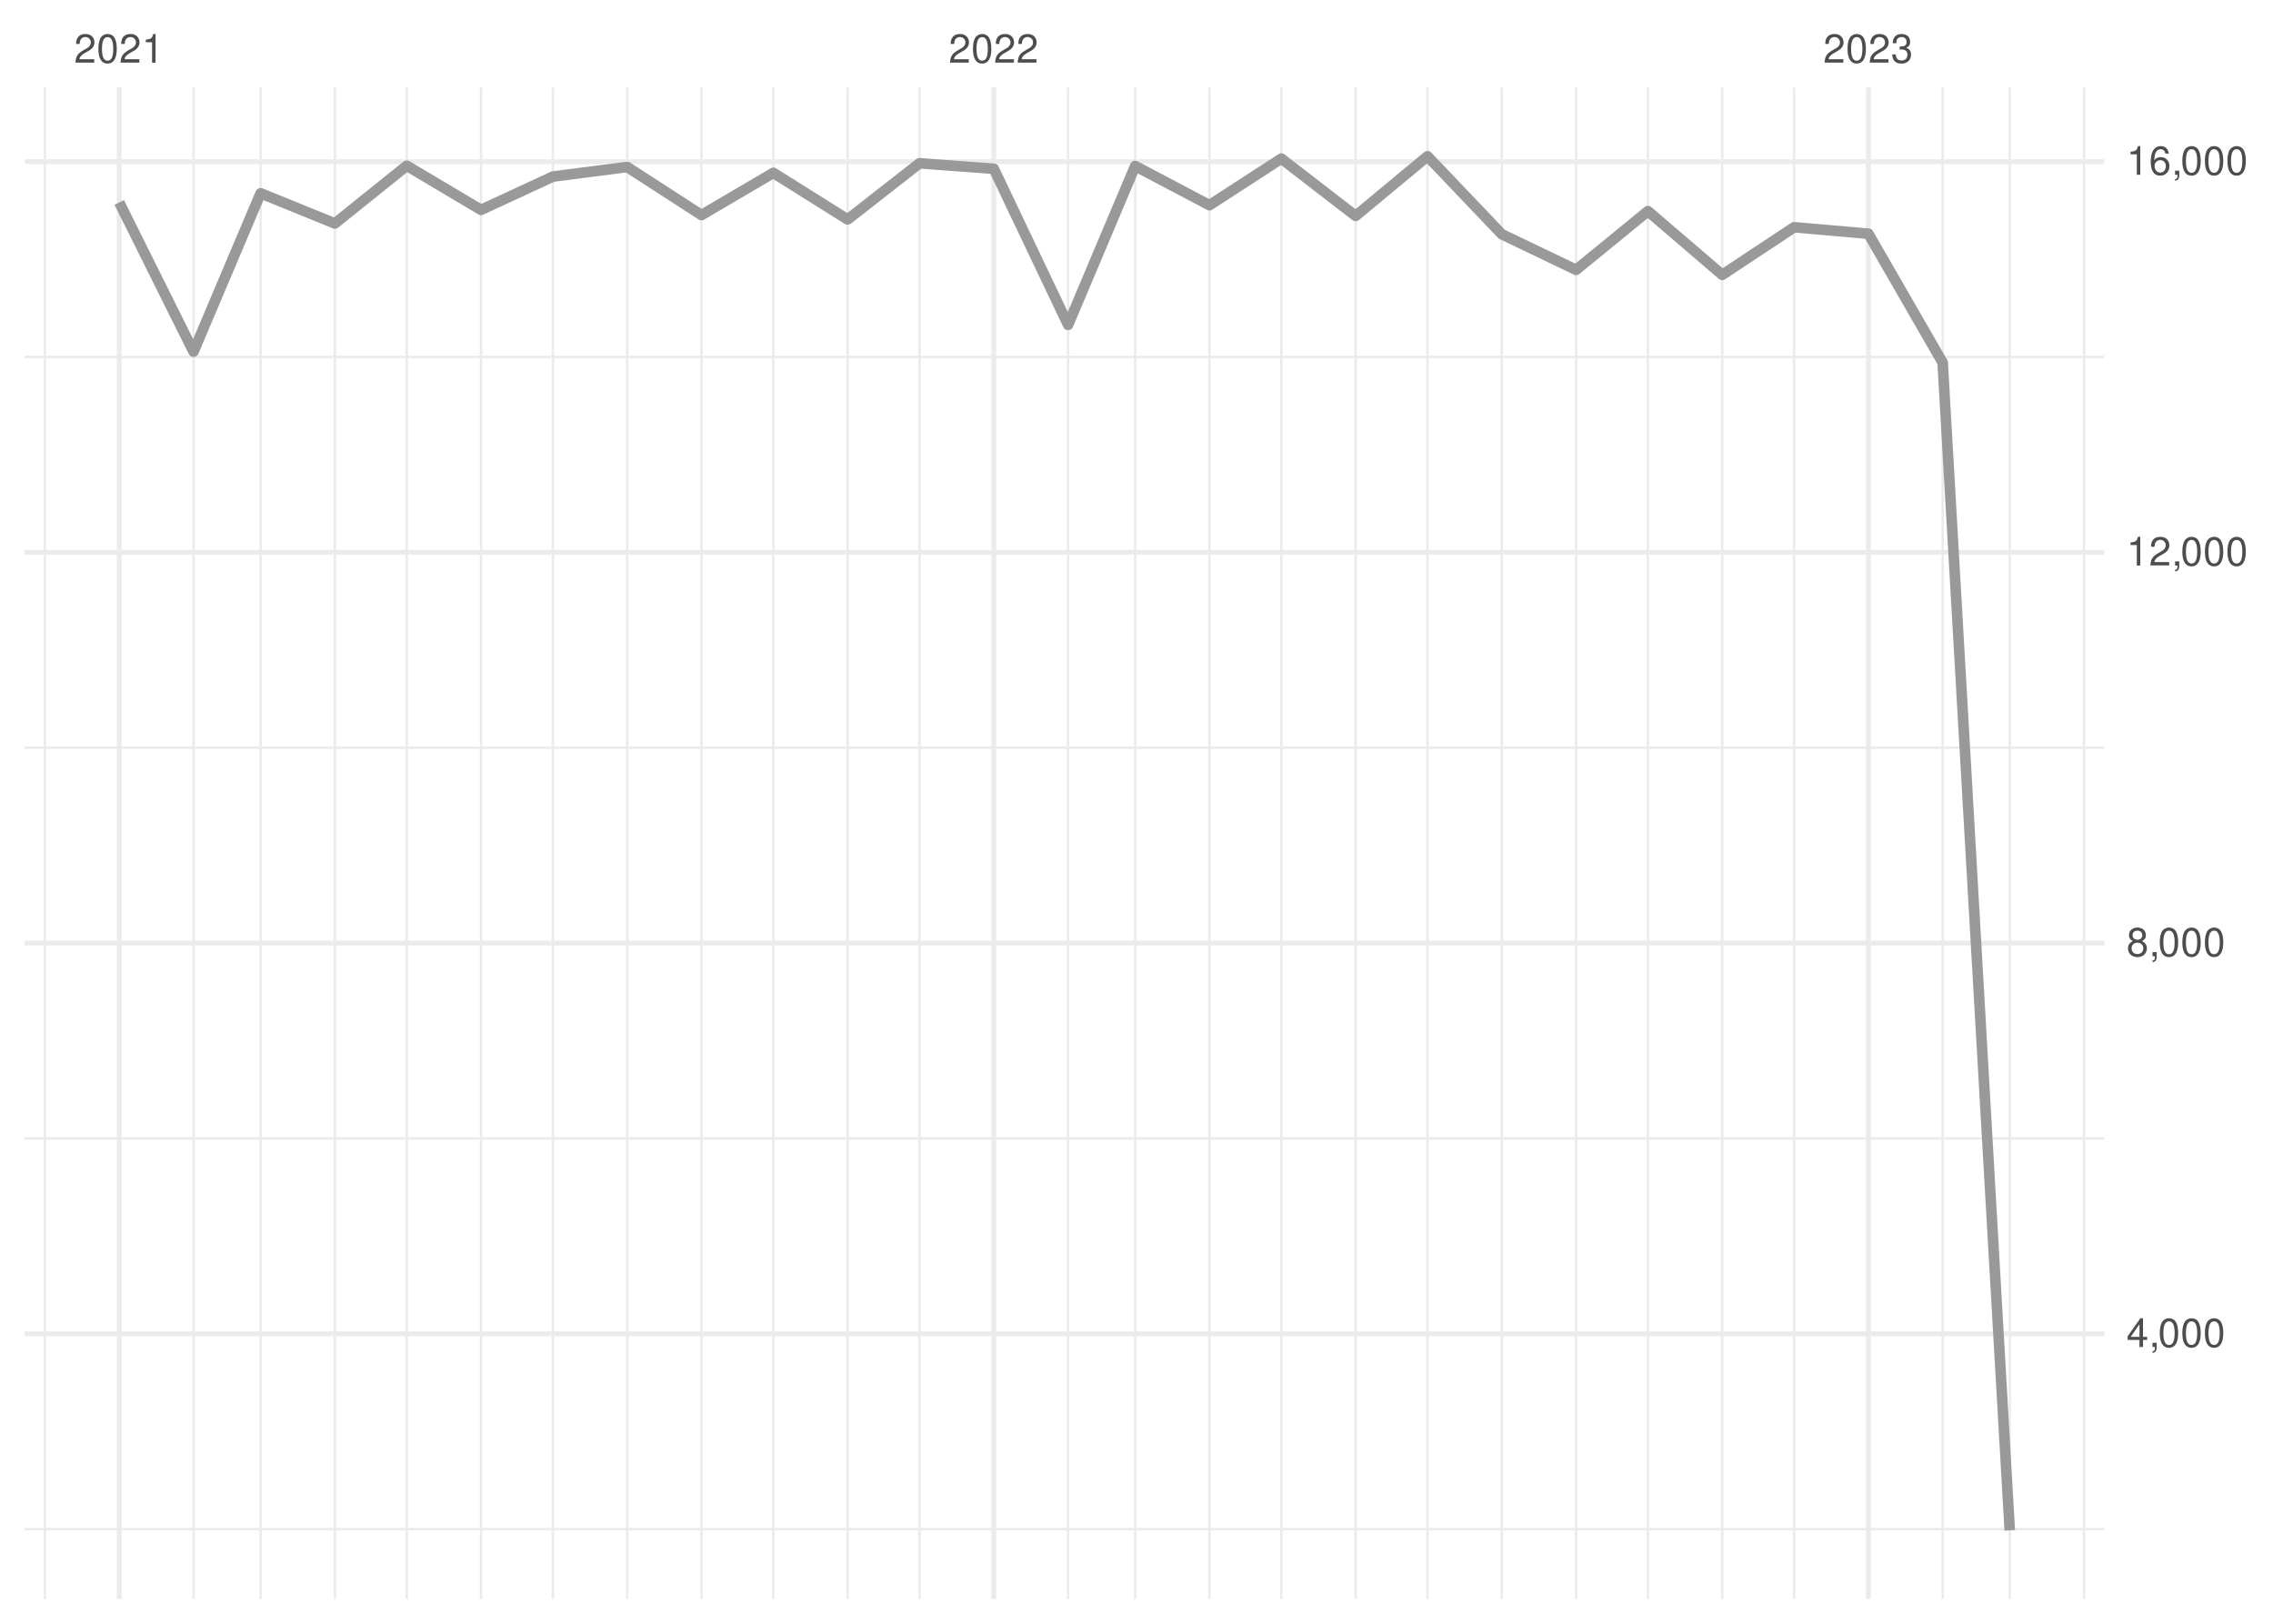
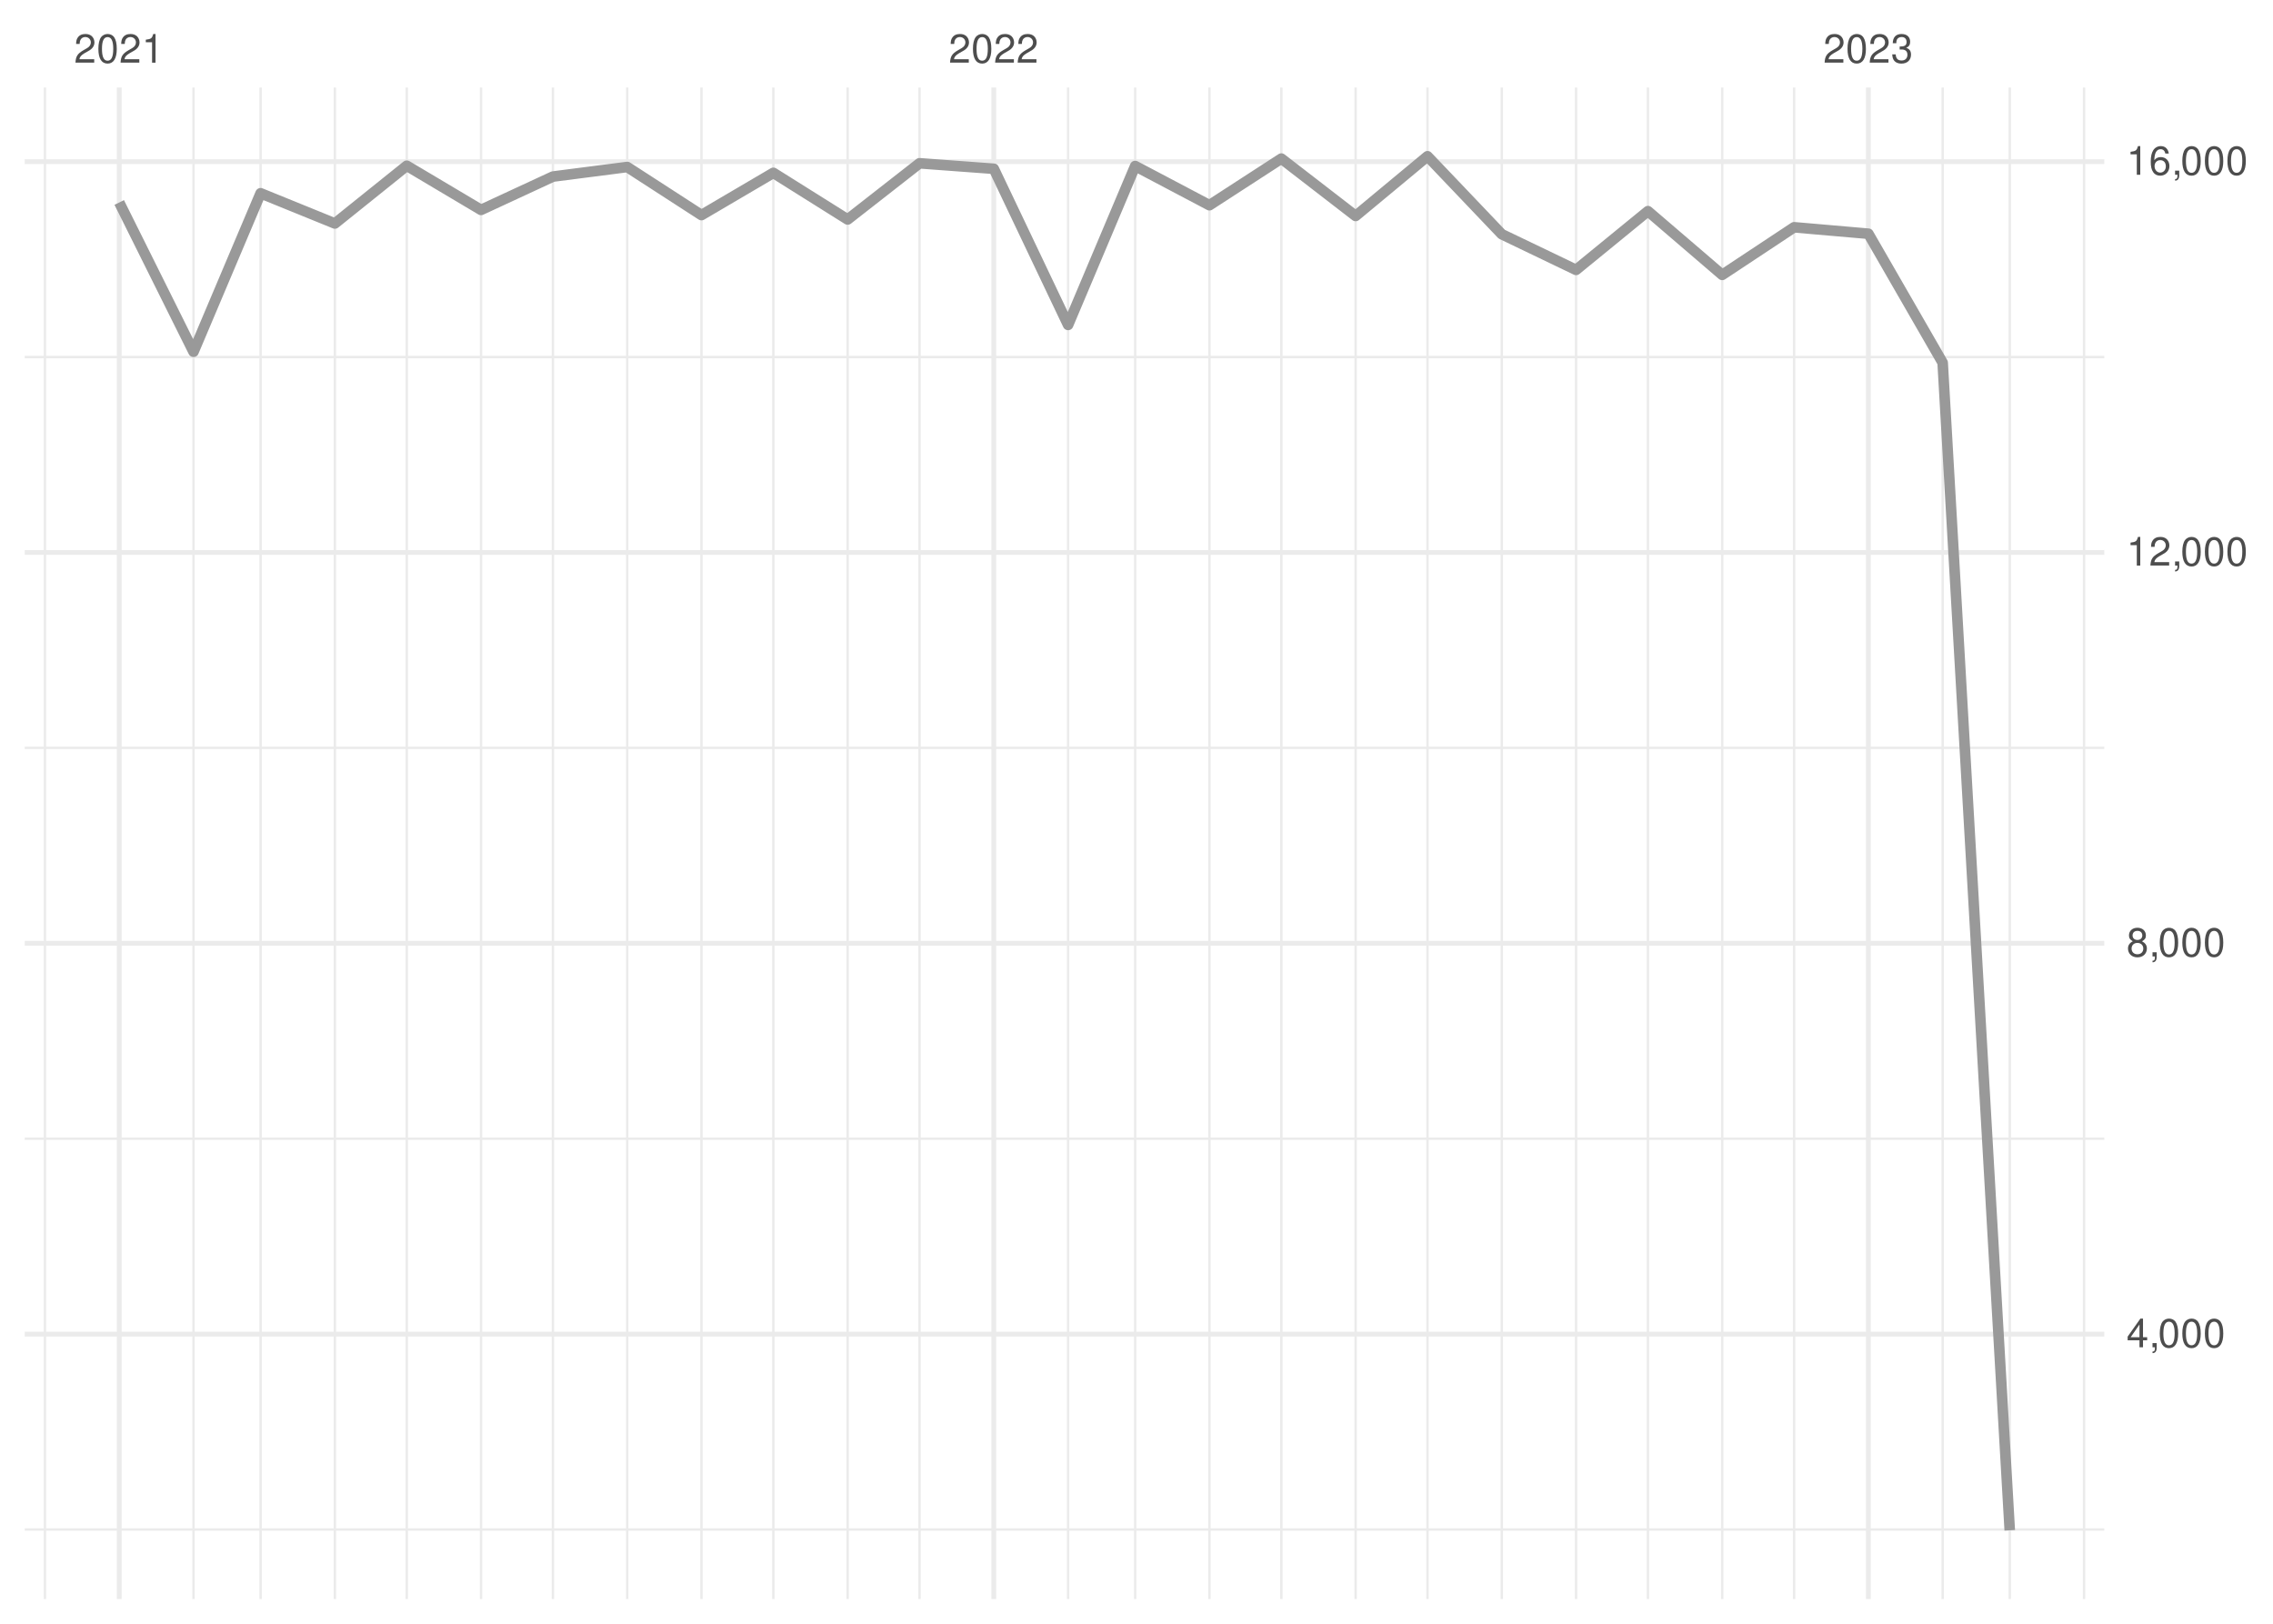
<svg xmlns="http://www.w3.org/2000/svg" xmlns:xlink="http://www.w3.org/1999/xlink" width="504pt" height="360pt" viewBox="0 0 504 360" version="1.1">
  <defs>
    <g>
      <symbol overflow="visible" id="glyph0-0">
        <path style="stroke:none;" d="" />
      </symbol>
      <symbol overflow="visible" id="glyph0-1">
        <path style="stroke:none;" d="M 4.453 -0.766 L 1.172 -0.766 C 1.25 -1.297 1.531 -1.625 2.297 -2.094 L 3.172 -2.594 C 4.047 -3.062 4.5 -3.719 4.5 -4.5 C 4.5 -5.031 4.281 -5.531 3.922 -5.875 C 3.547 -6.203 3.094 -6.359 2.5 -6.359 C 1.703 -6.359 1.125 -6.078 0.781 -5.531 C 0.547 -5.203 0.453 -4.797 0.438 -4.156 L 1.219 -4.156 C 1.234 -4.594 1.297 -4.844 1.406 -5.062 C 1.594 -5.438 2 -5.688 2.469 -5.688 C 3.172 -5.688 3.703 -5.172 3.703 -4.484 C 3.703 -3.969 3.406 -3.531 2.859 -3.219 L 2.047 -2.75 C 0.75 -2 0.375 -1.406 0.297 -0.016 L 4.453 -0.016 Z M 4.453 -0.766 " />
      </symbol>
      <symbol overflow="visible" id="glyph0-2">
        <path style="stroke:none;" d="M 2.422 -6.359 C 1.844 -6.359 1.312 -6.094 0.984 -5.672 C 0.578 -5.109 0.375 -4.25 0.375 -3.078 C 0.375 -0.938 1.078 0.203 2.422 0.203 C 3.734 0.203 4.453 -0.938 4.453 -3.031 C 4.453 -4.25 4.266 -5.078 3.859 -5.672 C 3.531 -6.109 3.016 -6.359 2.422 -6.359 Z M 2.422 -5.672 C 3.25 -5.672 3.672 -4.828 3.672 -3.094 C 3.672 -1.281 3.266 -0.438 2.406 -0.438 C 1.578 -0.438 1.172 -1.312 1.172 -3.062 C 1.172 -4.828 1.578 -5.672 2.422 -5.672 Z M 2.422 -5.672 " />
      </symbol>
      <symbol overflow="visible" id="glyph0-3">
        <path style="stroke:none;" d="M 2.281 -4.531 L 2.281 0 L 3.047 0 L 3.047 -6.359 L 2.547 -6.359 C 2.266 -5.391 2.094 -5.25 0.891 -5.094 L 0.891 -4.531 Z M 2.281 -4.531 " />
      </symbol>
      <symbol overflow="visible" id="glyph0-4">
        <path style="stroke:none;" d="M 1.938 -2.922 L 2.359 -2.922 C 3.203 -2.922 3.656 -2.531 3.656 -1.766 C 3.656 -0.969 3.172 -0.484 2.375 -0.484 C 1.516 -0.484 1.109 -0.922 1.062 -1.844 L 0.281 -1.844 C 0.312 -1.344 0.406 -1 0.547 -0.719 C 0.875 -0.109 1.484 0.203 2.344 0.203 C 3.625 0.203 4.453 -0.578 4.453 -1.781 C 4.453 -2.594 4.141 -3.031 3.391 -3.297 C 3.969 -3.531 4.266 -3.969 4.266 -4.609 C 4.266 -5.703 3.547 -6.359 2.359 -6.359 C 1.109 -6.359 0.438 -5.656 0.406 -4.312 L 1.188 -4.312 C 1.203 -4.703 1.234 -4.922 1.328 -5.109 C 1.5 -5.469 1.891 -5.688 2.375 -5.688 C 3.062 -5.688 3.469 -5.266 3.469 -4.578 C 3.469 -4.141 3.312 -3.859 2.969 -3.719 C 2.766 -3.625 2.484 -3.594 1.938 -3.578 Z M 1.938 -2.922 " />
      </symbol>
      <symbol overflow="visible" id="glyph0-5">
        <path style="stroke:none;" d="M 2.875 -1.547 L 2.875 0 L 3.656 0 L 3.656 -1.547 L 4.578 -1.547 L 4.578 -2.234 L 3.656 -2.234 L 3.656 -6.359 L 3.078 -6.359 L 0.25 -2.359 L 0.25 -1.547 Z M 2.875 -2.234 L 0.922 -2.234 L 2.875 -5.047 Z M 2.875 -2.234 " />
      </symbol>
      <symbol overflow="visible" id="glyph0-6">
        <path style="stroke:none;" d="M 0.766 -0.922 L 0.766 0 L 1.297 0 L 1.297 0.156 C 1.297 0.766 1.172 0.938 0.766 0.953 L 0.766 1.297 C 1.344 1.312 1.688 0.891 1.688 0.141 L 1.688 -0.922 Z M 0.766 -0.922 " />
      </symbol>
      <symbol overflow="visible" id="glyph0-7">
        <path style="stroke:none;" d="M 3.438 -3.359 C 4.094 -3.75 4.297 -4.062 4.297 -4.656 C 4.297 -5.672 3.531 -6.359 2.422 -6.359 C 1.312 -6.359 0.547 -5.672 0.547 -4.672 C 0.547 -4.062 0.75 -3.75 1.391 -3.359 C 0.672 -2.984 0.328 -2.469 0.328 -1.766 C 0.328 -0.609 1.172 0.203 2.422 0.203 C 3.656 0.203 4.516 -0.609 4.516 -1.766 C 4.516 -2.469 4.156 -2.984 3.438 -3.359 Z M 2.422 -5.672 C 3.078 -5.672 3.5 -5.281 3.5 -4.641 C 3.5 -4.047 3.062 -3.656 2.422 -3.656 C 1.766 -3.656 1.344 -4.047 1.344 -4.656 C 1.344 -5.281 1.766 -5.672 2.422 -5.672 Z M 2.422 -3 C 3.188 -3 3.719 -2.484 3.719 -1.75 C 3.719 -0.984 3.203 -0.484 2.406 -0.484 C 1.641 -0.484 1.125 -1 1.125 -1.734 C 1.125 -2.5 1.641 -3 2.422 -3 Z M 2.422 -3 " />
      </symbol>
      <symbol overflow="visible" id="glyph0-8">
        <path style="stroke:none;" d="M 4.375 -4.703 C 4.234 -5.75 3.562 -6.359 2.609 -6.359 C 1.922 -6.359 1.312 -6.031 0.938 -5.453 C 0.547 -4.828 0.375 -4.062 0.375 -2.906 C 0.375 -1.828 0.531 -1.156 0.906 -0.594 C 1.234 -0.078 1.781 0.203 2.469 0.203 C 3.656 0.203 4.516 -0.688 4.516 -1.922 C 4.516 -3.094 3.719 -3.922 2.609 -3.922 C 1.984 -3.922 1.5 -3.688 1.172 -3.234 C 1.172 -4.797 1.672 -5.672 2.562 -5.672 C 3.109 -5.672 3.484 -5.328 3.609 -4.703 Z M 2.5 -3.234 C 3.25 -3.234 3.719 -2.703 3.719 -1.859 C 3.719 -1.062 3.188 -0.484 2.484 -0.484 C 1.766 -0.484 1.219 -1.094 1.219 -1.906 C 1.219 -2.688 1.734 -3.234 2.5 -3.234 Z M 2.5 -3.234 " />
      </symbol>
    </g>
    <clipPath id="clip1">
      <path d="M 5.48 338 L 466.59 338 L 466.59 340 L 5.48 340 Z M 5.48 338 " />
    </clipPath>
    <clipPath id="clip2">
      <path d="M 5.48 252 L 466.59 252 L 466.59 253 L 5.48 253 Z M 5.48 252 " />
    </clipPath>
    <clipPath id="clip3">
      <path d="M 5.48 165 L 466.59 165 L 466.59 167 L 5.48 167 Z M 5.48 165 " />
    </clipPath>
    <clipPath id="clip4">
      <path d="M 5.48 78 L 466.59 78 L 466.59 80 L 5.48 80 Z M 5.48 78 " />
    </clipPath>
    <clipPath id="clip5">
      <path d="M 9 19.41 L 11 19.41 L 11 354.52 L 9 354.52 Z M 9 19.41 " />
    </clipPath>
    <clipPath id="clip6">
      <path d="M 42 19.41 L 44 19.41 L 44 354.52 L 42 354.52 Z M 42 19.41 " />
    </clipPath>
    <clipPath id="clip7">
      <path d="M 57 19.41 L 59 19.41 L 59 354.52 L 57 354.52 Z M 57 19.41 " />
    </clipPath>
    <clipPath id="clip8">
      <path d="M 73 19.41 L 75 19.41 L 75 354.52 L 73 354.52 Z M 73 19.41 " />
    </clipPath>
    <clipPath id="clip9">
      <path d="M 89 19.41 L 91 19.41 L 91 354.52 L 89 354.52 Z M 89 19.41 " />
    </clipPath>
    <clipPath id="clip10">
      <path d="M 106 19.41 L 107 19.41 L 107 354.52 L 106 354.52 Z M 106 19.41 " />
    </clipPath>
    <clipPath id="clip11">
      <path d="M 122 19.41 L 123 19.41 L 123 354.52 L 122 354.52 Z M 122 19.41 " />
    </clipPath>
    <clipPath id="clip12">
      <path d="M 138 19.41 L 140 19.41 L 140 354.52 L 138 354.52 Z M 138 19.41 " />
    </clipPath>
    <clipPath id="clip13">
      <path d="M 155 19.41 L 156 19.41 L 156 354.52 L 155 354.52 Z M 155 19.41 " />
    </clipPath>
    <clipPath id="clip14">
      <path d="M 171 19.41 L 172 19.41 L 172 354.52 L 171 354.52 Z M 171 19.41 " />
    </clipPath>
    <clipPath id="clip15">
      <path d="M 187 19.41 L 189 19.41 L 189 354.52 L 187 354.52 Z M 187 19.41 " />
    </clipPath>
    <clipPath id="clip16">
      <path d="M 203 19.41 L 205 19.41 L 205 354.52 L 203 354.52 Z M 203 19.41 " />
    </clipPath>
    <clipPath id="clip17">
      <path d="M 236 19.41 L 238 19.41 L 238 354.52 L 236 354.52 Z M 236 19.41 " />
    </clipPath>
    <clipPath id="clip18">
      <path d="M 251 19.41 L 252 19.41 L 252 354.52 L 251 354.52 Z M 251 19.41 " />
    </clipPath>
    <clipPath id="clip19">
      <path d="M 267 19.41 L 269 19.41 L 269 354.52 L 267 354.52 Z M 267 19.41 " />
    </clipPath>
    <clipPath id="clip20">
      <path d="M 283 19.41 L 285 19.41 L 285 354.52 L 283 354.52 Z M 283 19.41 " />
    </clipPath>
    <clipPath id="clip21">
      <path d="M 300 19.41 L 301 19.41 L 301 354.52 L 300 354.52 Z M 300 19.41 " />
    </clipPath>
    <clipPath id="clip22">
      <path d="M 316 19.41 L 317 19.41 L 317 354.52 L 316 354.52 Z M 316 19.41 " />
    </clipPath>
    <clipPath id="clip23">
      <path d="M 332 19.41 L 334 19.41 L 334 354.52 L 332 354.52 Z M 332 19.41 " />
    </clipPath>
    <clipPath id="clip24">
      <path d="M 349 19.41 L 350 19.41 L 350 354.52 L 349 354.52 Z M 349 19.41 " />
    </clipPath>
    <clipPath id="clip25">
      <path d="M 365 19.41 L 366 19.41 L 366 354.52 L 365 354.52 Z M 365 19.41 " />
    </clipPath>
    <clipPath id="clip26">
      <path d="M 381 19.41 L 383 19.41 L 383 354.52 L 381 354.52 Z M 381 19.41 " />
    </clipPath>
    <clipPath id="clip27">
      <path d="M 397 19.41 L 399 19.41 L 399 354.52 L 397 354.52 Z M 397 19.41 " />
    </clipPath>
    <clipPath id="clip28">
      <path d="M 430 19.41 L 432 19.41 L 432 354.52 L 430 354.52 Z M 430 19.41 " />
    </clipPath>
    <clipPath id="clip29">
      <path d="M 445 19.41 L 446 19.41 L 446 354.52 L 445 354.52 Z M 445 19.41 " />
    </clipPath>
    <clipPath id="clip30">
      <path d="M 461 19.41 L 463 19.41 L 463 354.52 L 461 354.52 Z M 461 19.41 " />
    </clipPath>
    <clipPath id="clip31">
      <path d="M 5.48 295 L 466.59 295 L 466.59 297 L 5.48 297 Z M 5.48 295 " />
    </clipPath>
    <clipPath id="clip32">
      <path d="M 5.48 208 L 466.59 208 L 466.59 210 L 5.48 210 Z M 5.48 208 " />
    </clipPath>
    <clipPath id="clip33">
-       <path d="M 5.48 121 L 466.59 121 L 466.59 123 L 5.48 123 Z M 5.48 121 " />
+       <path d="M 5.48 121 L 466.59 121 L 466.59 124 L 5.48 124 Z M 5.48 121 " />
    </clipPath>
    <clipPath id="clip34">
      <path d="M 5.48 35 L 466.59 35 L 466.59 37 L 5.48 37 Z M 5.48 35 " />
    </clipPath>
    <clipPath id="clip35">
      <path d="M 25 19.41 L 27 19.41 L 27 354.52 L 25 354.52 Z M 25 19.41 " />
    </clipPath>
    <clipPath id="clip36">
      <path d="M 219 19.41 L 221 19.41 L 221 354.52 L 219 354.52 Z M 219 19.41 " />
    </clipPath>
    <clipPath id="clip37">
      <path d="M 413 19.41 L 415 19.41 L 415 354.52 L 413 354.52 Z M 413 19.41 " />
    </clipPath>
  </defs>
  <g id="surface26">
    <rect x="0" y="0" width="504" height="360" style="fill:rgb(100%,100%,100%);fill-opacity:1;stroke:none;" />
    <g clip-path="url(#clip1)" clip-rule="nonzero">
-       <path style="fill:none;stroke-width:0.533;stroke-linecap:butt;stroke-linejoin:round;stroke:rgb(92.157%,92.157%,92.157%);stroke-opacity:1;stroke-miterlimit:10;" d="M 5.48 339.027 L 466.59 339.027 " />
+       <path style="fill:none;stroke-width:0.533;stroke-linecap:butt;stroke-linejoin:round;stroke:rgb(92.157%,92.157%,92.157%);stroke-opacity:1;stroke-miterlimit:10;" d="M 5.48 339.113 L 466.59 339.113 " />
    </g>
    <g clip-path="url(#clip2)" clip-rule="nonzero">
-       <path style="fill:none;stroke-width:0.533;stroke-linecap:butt;stroke-linejoin:round;stroke:rgb(92.157%,92.157%,92.157%);stroke-opacity:1;stroke-miterlimit:10;" d="M 5.48 252.402 L 466.59 252.402 " />
+       <path style="fill:none;stroke-width:0.533;stroke-linecap:butt;stroke-linejoin:round;stroke:rgb(92.157%,92.157%,92.157%);stroke-opacity:1;stroke-miterlimit:10;" d="M 5.48 252.465 L 466.59 252.465 " />
    </g>
    <g clip-path="url(#clip3)" clip-rule="nonzero">
-       <path style="fill:none;stroke-width:0.533;stroke-linecap:butt;stroke-linejoin:round;stroke:rgb(92.157%,92.157%,92.157%);stroke-opacity:1;stroke-miterlimit:10;" d="M 5.48 165.773 L 466.59 165.773 " />
+       <path style="fill:none;stroke-width:0.533;stroke-linecap:butt;stroke-linejoin:round;stroke:rgb(92.157%,92.157%,92.157%);stroke-opacity:1;stroke-miterlimit:10;" d="M 5.48 165.812 L 466.59 165.812 " />
    </g>
    <g clip-path="url(#clip4)" clip-rule="nonzero">
-       <path style="fill:none;stroke-width:0.533;stroke-linecap:butt;stroke-linejoin:round;stroke:rgb(92.157%,92.157%,92.157%);stroke-opacity:1;stroke-miterlimit:10;" d="M 5.48 79.148 L 466.59 79.148 " />
+       <path style="fill:none;stroke-width:0.533;stroke-linecap:butt;stroke-linejoin:round;stroke:rgb(92.157%,92.157%,92.157%);stroke-opacity:1;stroke-miterlimit:10;" d="M 5.48 79.16 L 466.59 79.16 " />
    </g>
    <g clip-path="url(#clip5)" clip-rule="nonzero">
      <path style="fill:none;stroke-width:0.533;stroke-linecap:butt;stroke-linejoin:round;stroke:rgb(92.157%,92.157%,92.157%);stroke-opacity:1;stroke-miterlimit:10;" d="M 9.969 354.52 L 9.969 19.41 " />
    </g>
    <g clip-path="url(#clip6)" clip-rule="nonzero">
      <path style="fill:none;stroke-width:0.533;stroke-linecap:butt;stroke-linejoin:round;stroke:rgb(92.157%,92.157%,92.157%);stroke-opacity:1;stroke-miterlimit:10;" d="M 42.91 354.52 L 42.91 19.41 " />
    </g>
    <g clip-path="url(#clip7)" clip-rule="nonzero">
      <path style="fill:none;stroke-width:0.533;stroke-linecap:butt;stroke-linejoin:round;stroke:rgb(92.157%,92.157%,92.157%);stroke-opacity:1;stroke-miterlimit:10;" d="M 57.785 354.52 L 57.785 19.41 " />
    </g>
    <g clip-path="url(#clip8)" clip-rule="nonzero">
      <path style="fill:none;stroke-width:0.533;stroke-linecap:butt;stroke-linejoin:round;stroke:rgb(92.157%,92.157%,92.157%);stroke-opacity:1;stroke-miterlimit:10;" d="M 74.254 354.52 L 74.254 19.41 " />
    </g>
    <g clip-path="url(#clip9)" clip-rule="nonzero">
      <path style="fill:none;stroke-width:0.533;stroke-linecap:butt;stroke-linejoin:round;stroke:rgb(92.157%,92.157%,92.157%);stroke-opacity:1;stroke-miterlimit:10;" d="M 90.195 354.52 L 90.195 19.41 " />
    </g>
    <g clip-path="url(#clip10)" clip-rule="nonzero">
      <path style="fill:none;stroke-width:0.533;stroke-linecap:butt;stroke-linejoin:round;stroke:rgb(92.157%,92.157%,92.157%);stroke-opacity:1;stroke-miterlimit:10;" d="M 106.664 354.52 L 106.664 19.41 " />
    </g>
    <g clip-path="url(#clip11)" clip-rule="nonzero">
      <path style="fill:none;stroke-width:0.533;stroke-linecap:butt;stroke-linejoin:round;stroke:rgb(92.157%,92.157%,92.157%);stroke-opacity:1;stroke-miterlimit:10;" d="M 122.602 354.52 L 122.602 19.41 " />
    </g>
    <g clip-path="url(#clip12)" clip-rule="nonzero">
      <path style="fill:none;stroke-width:0.533;stroke-linecap:butt;stroke-linejoin:round;stroke:rgb(92.157%,92.157%,92.157%);stroke-opacity:1;stroke-miterlimit:10;" d="M 139.074 354.52 L 139.074 19.41 " />
    </g>
    <g clip-path="url(#clip13)" clip-rule="nonzero">
      <path style="fill:none;stroke-width:0.533;stroke-linecap:butt;stroke-linejoin:round;stroke:rgb(92.157%,92.157%,92.157%);stroke-opacity:1;stroke-miterlimit:10;" d="M 155.543 354.52 L 155.543 19.41 " />
    </g>
    <g clip-path="url(#clip14)" clip-rule="nonzero">
      <path style="fill:none;stroke-width:0.533;stroke-linecap:butt;stroke-linejoin:round;stroke:rgb(92.157%,92.157%,92.157%);stroke-opacity:1;stroke-miterlimit:10;" d="M 171.48 354.52 L 171.48 19.41 " />
    </g>
    <g clip-path="url(#clip15)" clip-rule="nonzero">
      <path style="fill:none;stroke-width:0.533;stroke-linecap:butt;stroke-linejoin:round;stroke:rgb(92.157%,92.157%,92.157%);stroke-opacity:1;stroke-miterlimit:10;" d="M 187.953 354.52 L 187.953 19.41 " />
    </g>
    <g clip-path="url(#clip16)" clip-rule="nonzero">
      <path style="fill:none;stroke-width:0.533;stroke-linecap:butt;stroke-linejoin:round;stroke:rgb(92.157%,92.157%,92.157%);stroke-opacity:1;stroke-miterlimit:10;" d="M 203.891 354.52 L 203.891 19.41 " />
    </g>
    <g clip-path="url(#clip17)" clip-rule="nonzero">
      <path style="fill:none;stroke-width:0.533;stroke-linecap:butt;stroke-linejoin:round;stroke:rgb(92.157%,92.157%,92.157%);stroke-opacity:1;stroke-miterlimit:10;" d="M 236.832 354.52 L 236.832 19.41 " />
    </g>
    <g clip-path="url(#clip18)" clip-rule="nonzero">
      <path style="fill:none;stroke-width:0.533;stroke-linecap:butt;stroke-linejoin:round;stroke:rgb(92.157%,92.157%,92.157%);stroke-opacity:1;stroke-miterlimit:10;" d="M 251.707 354.52 L 251.707 19.41 " />
    </g>
    <g clip-path="url(#clip19)" clip-rule="nonzero">
      <path style="fill:none;stroke-width:0.533;stroke-linecap:butt;stroke-linejoin:round;stroke:rgb(92.157%,92.157%,92.157%);stroke-opacity:1;stroke-miterlimit:10;" d="M 268.176 354.52 L 268.176 19.41 " />
    </g>
    <g clip-path="url(#clip20)" clip-rule="nonzero">
      <path style="fill:none;stroke-width:0.533;stroke-linecap:butt;stroke-linejoin:round;stroke:rgb(92.157%,92.157%,92.157%);stroke-opacity:1;stroke-miterlimit:10;" d="M 284.117 354.52 L 284.117 19.41 " />
    </g>
    <g clip-path="url(#clip21)" clip-rule="nonzero">
      <path style="fill:none;stroke-width:0.533;stroke-linecap:butt;stroke-linejoin:round;stroke:rgb(92.157%,92.157%,92.157%);stroke-opacity:1;stroke-miterlimit:10;" d="M 300.586 354.52 L 300.586 19.41 " />
    </g>
    <g clip-path="url(#clip22)" clip-rule="nonzero">
      <path style="fill:none;stroke-width:0.533;stroke-linecap:butt;stroke-linejoin:round;stroke:rgb(92.157%,92.157%,92.157%);stroke-opacity:1;stroke-miterlimit:10;" d="M 316.523 354.52 L 316.523 19.41 " />
    </g>
    <g clip-path="url(#clip23)" clip-rule="nonzero">
      <path style="fill:none;stroke-width:0.533;stroke-linecap:butt;stroke-linejoin:round;stroke:rgb(92.157%,92.157%,92.157%);stroke-opacity:1;stroke-miterlimit:10;" d="M 332.996 354.52 L 332.996 19.41 " />
    </g>
    <g clip-path="url(#clip24)" clip-rule="nonzero">
      <path style="fill:none;stroke-width:0.533;stroke-linecap:butt;stroke-linejoin:round;stroke:rgb(92.157%,92.157%,92.157%);stroke-opacity:1;stroke-miterlimit:10;" d="M 349.465 354.52 L 349.465 19.41 " />
    </g>
    <g clip-path="url(#clip25)" clip-rule="nonzero">
      <path style="fill:none;stroke-width:0.533;stroke-linecap:butt;stroke-linejoin:round;stroke:rgb(92.157%,92.157%,92.157%);stroke-opacity:1;stroke-miterlimit:10;" d="M 365.402 354.52 L 365.402 19.41 " />
    </g>
    <g clip-path="url(#clip26)" clip-rule="nonzero">
      <path style="fill:none;stroke-width:0.533;stroke-linecap:butt;stroke-linejoin:round;stroke:rgb(92.157%,92.157%,92.157%);stroke-opacity:1;stroke-miterlimit:10;" d="M 381.875 354.52 L 381.875 19.41 " />
    </g>
    <g clip-path="url(#clip27)" clip-rule="nonzero">
      <path style="fill:none;stroke-width:0.533;stroke-linecap:butt;stroke-linejoin:round;stroke:rgb(92.157%,92.157%,92.157%);stroke-opacity:1;stroke-miterlimit:10;" d="M 397.812 354.52 L 397.812 19.41 " />
    </g>
    <g clip-path="url(#clip28)" clip-rule="nonzero">
      <path style="fill:none;stroke-width:0.533;stroke-linecap:butt;stroke-linejoin:round;stroke:rgb(92.157%,92.157%,92.157%);stroke-opacity:1;stroke-miterlimit:10;" d="M 430.754 354.52 L 430.754 19.41 " />
    </g>
    <g clip-path="url(#clip29)" clip-rule="nonzero">
      <path style="fill:none;stroke-width:0.533;stroke-linecap:butt;stroke-linejoin:round;stroke:rgb(92.157%,92.157%,92.157%);stroke-opacity:1;stroke-miterlimit:10;" d="M 445.629 354.52 L 445.629 19.41 " />
    </g>
    <g clip-path="url(#clip30)" clip-rule="nonzero">
      <path style="fill:none;stroke-width:0.533;stroke-linecap:butt;stroke-linejoin:round;stroke:rgb(92.157%,92.157%,92.157%);stroke-opacity:1;stroke-miterlimit:10;" d="M 462.102 354.52 L 462.102 19.41 " />
    </g>
    <g clip-path="url(#clip31)" clip-rule="nonzero">
-       <path style="fill:none;stroke-width:1.067;stroke-linecap:butt;stroke-linejoin:round;stroke:rgb(92.157%,92.157%,92.157%);stroke-opacity:1;stroke-miterlimit:10;" d="M 5.48 295.715 L 466.59 295.715 " />
+       <path style="fill:none;stroke-width:1.067;stroke-linecap:butt;stroke-linejoin:round;stroke:rgb(92.157%,92.157%,92.157%);stroke-opacity:1;stroke-miterlimit:10;" d="M 5.48 295.789 L 466.59 295.789 " />
    </g>
    <g clip-path="url(#clip32)" clip-rule="nonzero">
-       <path style="fill:none;stroke-width:1.067;stroke-linecap:butt;stroke-linejoin:round;stroke:rgb(92.157%,92.157%,92.157%);stroke-opacity:1;stroke-miterlimit:10;" d="M 5.48 209.09 L 466.59 209.09 " />
+       <path style="fill:none;stroke-width:1.067;stroke-linecap:butt;stroke-linejoin:round;stroke:rgb(92.157%,92.157%,92.157%);stroke-opacity:1;stroke-miterlimit:10;" d="M 5.48 209.137 L 466.59 209.137 " />
    </g>
    <g clip-path="url(#clip33)" clip-rule="nonzero">
-       <path style="fill:none;stroke-width:1.067;stroke-linecap:butt;stroke-linejoin:round;stroke:rgb(92.157%,92.157%,92.157%);stroke-opacity:1;stroke-miterlimit:10;" d="M 5.48 122.461 L 466.59 122.461 " />
+       <path style="fill:none;stroke-width:1.067;stroke-linecap:butt;stroke-linejoin:round;stroke:rgb(92.157%,92.157%,92.157%);stroke-opacity:1;stroke-miterlimit:10;" d="M 5.48 122.484 L 466.59 122.484 " />
    </g>
    <g clip-path="url(#clip34)" clip-rule="nonzero">
      <path style="fill:none;stroke-width:1.067;stroke-linecap:butt;stroke-linejoin:round;stroke:rgb(92.157%,92.157%,92.157%);stroke-opacity:1;stroke-miterlimit:10;" d="M 5.48 35.836 L 466.59 35.836 " />
    </g>
    <g clip-path="url(#clip35)" clip-rule="nonzero">
      <path style="fill:none;stroke-width:1.067;stroke-linecap:butt;stroke-linejoin:round;stroke:rgb(92.157%,92.157%,92.157%);stroke-opacity:1;stroke-miterlimit:10;" d="M 26.438 354.52 L 26.438 19.41 " />
    </g>
    <g clip-path="url(#clip36)" clip-rule="nonzero">
      <path style="fill:none;stroke-width:1.067;stroke-linecap:butt;stroke-linejoin:round;stroke:rgb(92.157%,92.157%,92.157%);stroke-opacity:1;stroke-miterlimit:10;" d="M 220.359 354.52 L 220.359 19.41 " />
    </g>
    <g clip-path="url(#clip37)" clip-rule="nonzero">
      <path style="fill:none;stroke-width:1.067;stroke-linecap:butt;stroke-linejoin:round;stroke:rgb(92.157%,92.157%,92.157%);stroke-opacity:1;stroke-miterlimit:10;" d="M 414.281 354.52 L 414.281 19.41 " />
    </g>
-     <path style="fill:none;stroke-width:2.347;stroke-linecap:butt;stroke-linejoin:round;stroke:rgb(60%,60%,60%);stroke-opacity:1;stroke-miterlimit:10;" d="M 26.438 44.887 L 42.91 77.977 L 57.785 42.852 L 74.254 49.543 L 90.195 36.742 L 106.664 46.531 L 122.602 39.148 L 139.074 37.027 L 155.543 47.68 L 171.48 38.324 L 187.953 48.656 L 203.891 36.203 L 220.359 37.414 L 236.832 72.023 L 251.707 36.809 L 268.176 45.492 L 284.117 35.164 L 300.586 47.875 L 316.523 34.645 L 332.996 51.926 L 349.465 59.828 L 365.402 46.812 L 381.875 60.934 L 397.812 50.387 L 414.281 51.816 L 430.754 80.402 L 445.629 339.289 " />
+     <path style="fill:none;stroke-width:2.347;stroke-linecap:butt;stroke-linejoin:round;stroke:rgb(60%,60%,60%);stroke-opacity:1;stroke-miterlimit:10;" d="M 26.438 44.891 L 42.91 77.992 L 57.785 42.852 L 74.254 49.547 L 90.195 36.746 L 106.664 46.535 L 122.602 39.148 L 139.074 37.027 L 155.543 47.684 L 171.48 38.324 L 187.953 48.66 L 203.891 36.203 L 220.359 37.418 L 236.832 72.035 L 251.707 36.809 L 268.176 45.496 L 284.117 35.164 L 300.586 47.879 L 316.523 34.645 L 332.996 51.93 L 349.465 59.836 L 365.402 46.816 L 381.875 60.941 L 397.812 50.391 L 414.281 51.82 L 430.754 80.418 L 445.629 339.289 " />
    <g style="fill:rgb(30.196%,30.196%,30.196%);fill-opacity:1;">
      <use xlink:href="#glyph0-1" x="16.438" y="13.896" />
      <use xlink:href="#glyph0-2" x="21.438" y="13.896" />
      <use xlink:href="#glyph0-1" x="26.438" y="13.896" />
      <use xlink:href="#glyph0-3" x="31.438" y="13.896" />
    </g>
    <g style="fill:rgb(30.196%,30.196%,30.196%);fill-opacity:1;">
      <use xlink:href="#glyph0-1" x="210.359" y="13.896" />
      <use xlink:href="#glyph0-2" x="215.359" y="13.896" />
      <use xlink:href="#glyph0-1" x="220.359" y="13.896" />
      <use xlink:href="#glyph0-1" x="225.359" y="13.896" />
    </g>
    <g style="fill:rgb(30.196%,30.196%,30.196%);fill-opacity:1;">
      <use xlink:href="#glyph0-1" x="404.281" y="13.896" />
      <use xlink:href="#glyph0-2" x="409.281" y="13.896" />
      <use xlink:href="#glyph0-1" x="414.281" y="13.896" />
      <use xlink:href="#glyph0-4" x="419.281" y="13.896" />
    </g>
    <g style="fill:rgb(30.196%,30.196%,30.196%);fill-opacity:1;">
-       <use xlink:href="#glyph0-5" x="471.52" y="298.63" />
-       <use xlink:href="#glyph0-6" x="476.52" y="298.63" />
-       <use xlink:href="#glyph0-2" x="478.52" y="298.63" />
-       <use xlink:href="#glyph0-2" x="483.52" y="298.63" />
-       <use xlink:href="#glyph0-2" x="488.52" y="298.63" />
-     </g>
-     <g style="fill:rgb(30.196%,30.196%,30.196%);fill-opacity:1;">
-       <use xlink:href="#glyph0-7" x="471.52" y="212.005" />
-       <use xlink:href="#glyph0-6" x="476.52" y="212.005" />
-       <use xlink:href="#glyph0-2" x="478.52" y="212.005" />
-       <use xlink:href="#glyph0-2" x="483.52" y="212.005" />
-       <use xlink:href="#glyph0-2" x="488.52" y="212.005" />
-     </g>
-     <g style="fill:rgb(30.196%,30.196%,30.196%);fill-opacity:1;">
-       <use xlink:href="#glyph0-3" x="471.52" y="125.376" />
-       <use xlink:href="#glyph0-1" x="476.52" y="125.376" />
-       <use xlink:href="#glyph0-6" x="481.52" y="125.376" />
-       <use xlink:href="#glyph0-2" x="483.52" y="125.376" />
-       <use xlink:href="#glyph0-2" x="488.52" y="125.376" />
-       <use xlink:href="#glyph0-2" x="493.52" y="125.376" />
+       <use xlink:href="#glyph0-5" x="471.52" y="298.704" />
+       <use xlink:href="#glyph0-6" x="476.52" y="298.704" />
+       <use xlink:href="#glyph0-2" x="478.52" y="298.704" />
+       <use xlink:href="#glyph0-2" x="483.52" y="298.704" />
+       <use xlink:href="#glyph0-2" x="488.52" y="298.704" />
+     </g>
+     <g style="fill:rgb(30.196%,30.196%,30.196%);fill-opacity:1;">
+       <use xlink:href="#glyph0-7" x="471.52" y="212.052" />
+       <use xlink:href="#glyph0-6" x="476.52" y="212.052" />
+       <use xlink:href="#glyph0-2" x="478.52" y="212.052" />
+       <use xlink:href="#glyph0-2" x="483.52" y="212.052" />
+       <use xlink:href="#glyph0-2" x="488.52" y="212.052" />
+     </g>
+     <g style="fill:rgb(30.196%,30.196%,30.196%);fill-opacity:1;">
+       <use xlink:href="#glyph0-3" x="471.52" y="125.399" />
+       <use xlink:href="#glyph0-1" x="476.52" y="125.399" />
+       <use xlink:href="#glyph0-6" x="481.52" y="125.399" />
+       <use xlink:href="#glyph0-2" x="483.52" y="125.399" />
+       <use xlink:href="#glyph0-2" x="488.52" y="125.399" />
+       <use xlink:href="#glyph0-2" x="493.52" y="125.399" />
    </g>
    <g style="fill:rgb(30.196%,30.196%,30.196%);fill-opacity:1;">
      <use xlink:href="#glyph0-3" x="471.52" y="38.751" />
      <use xlink:href="#glyph0-8" x="476.52" y="38.751" />
      <use xlink:href="#glyph0-6" x="481.52" y="38.751" />
      <use xlink:href="#glyph0-2" x="483.52" y="38.751" />
      <use xlink:href="#glyph0-2" x="488.52" y="38.751" />
      <use xlink:href="#glyph0-2" x="493.52" y="38.751" />
    </g>
  </g>
</svg>
